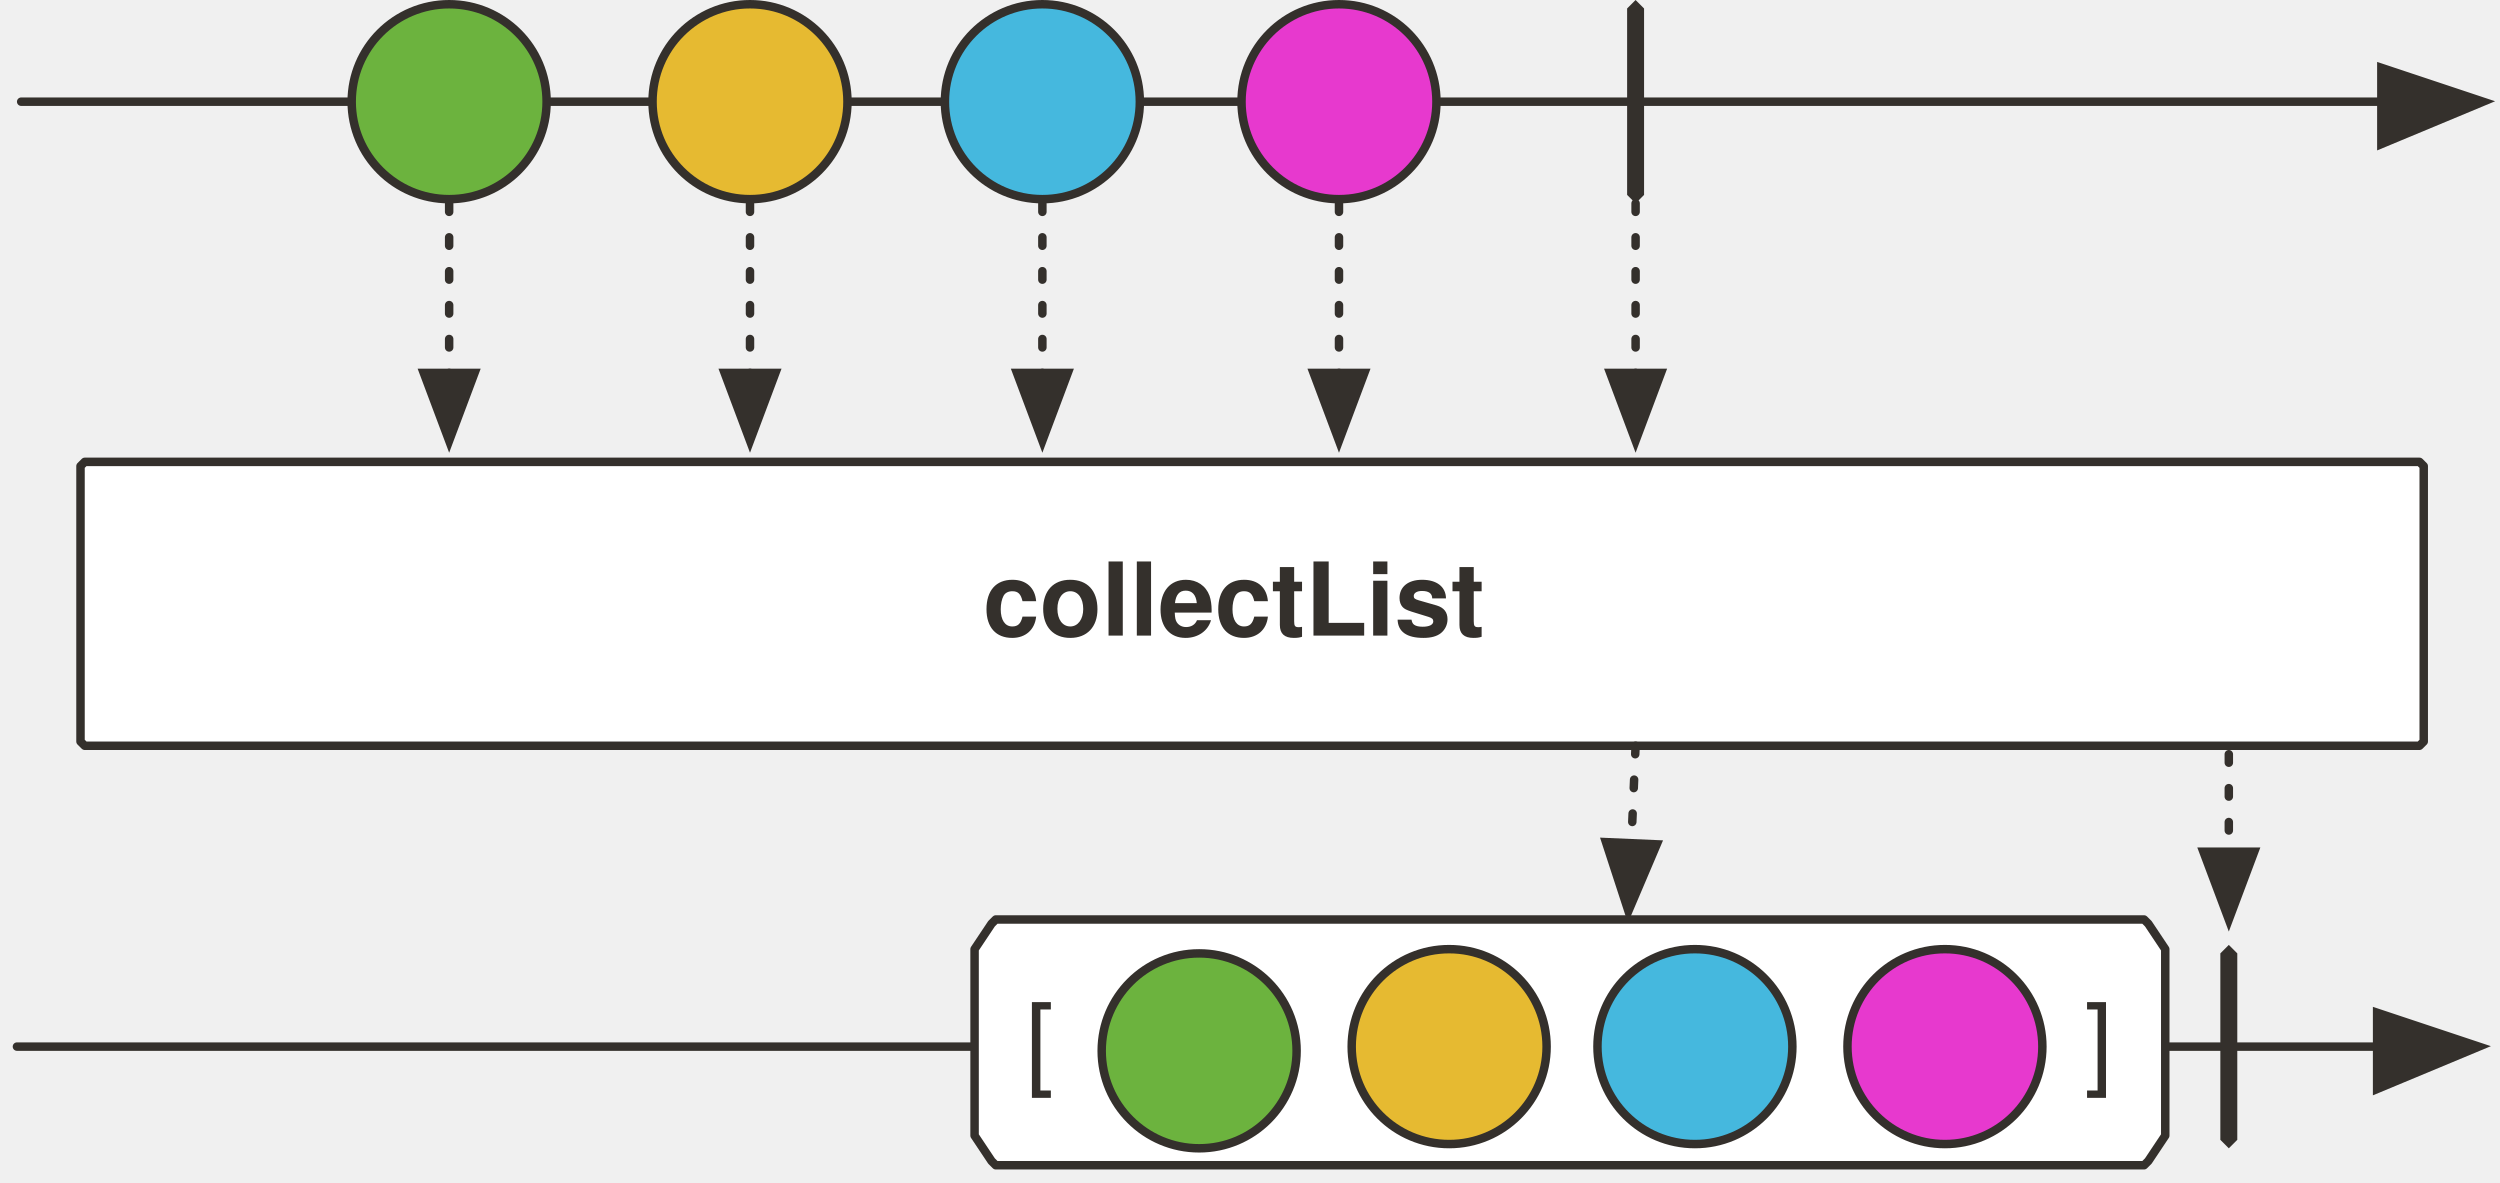
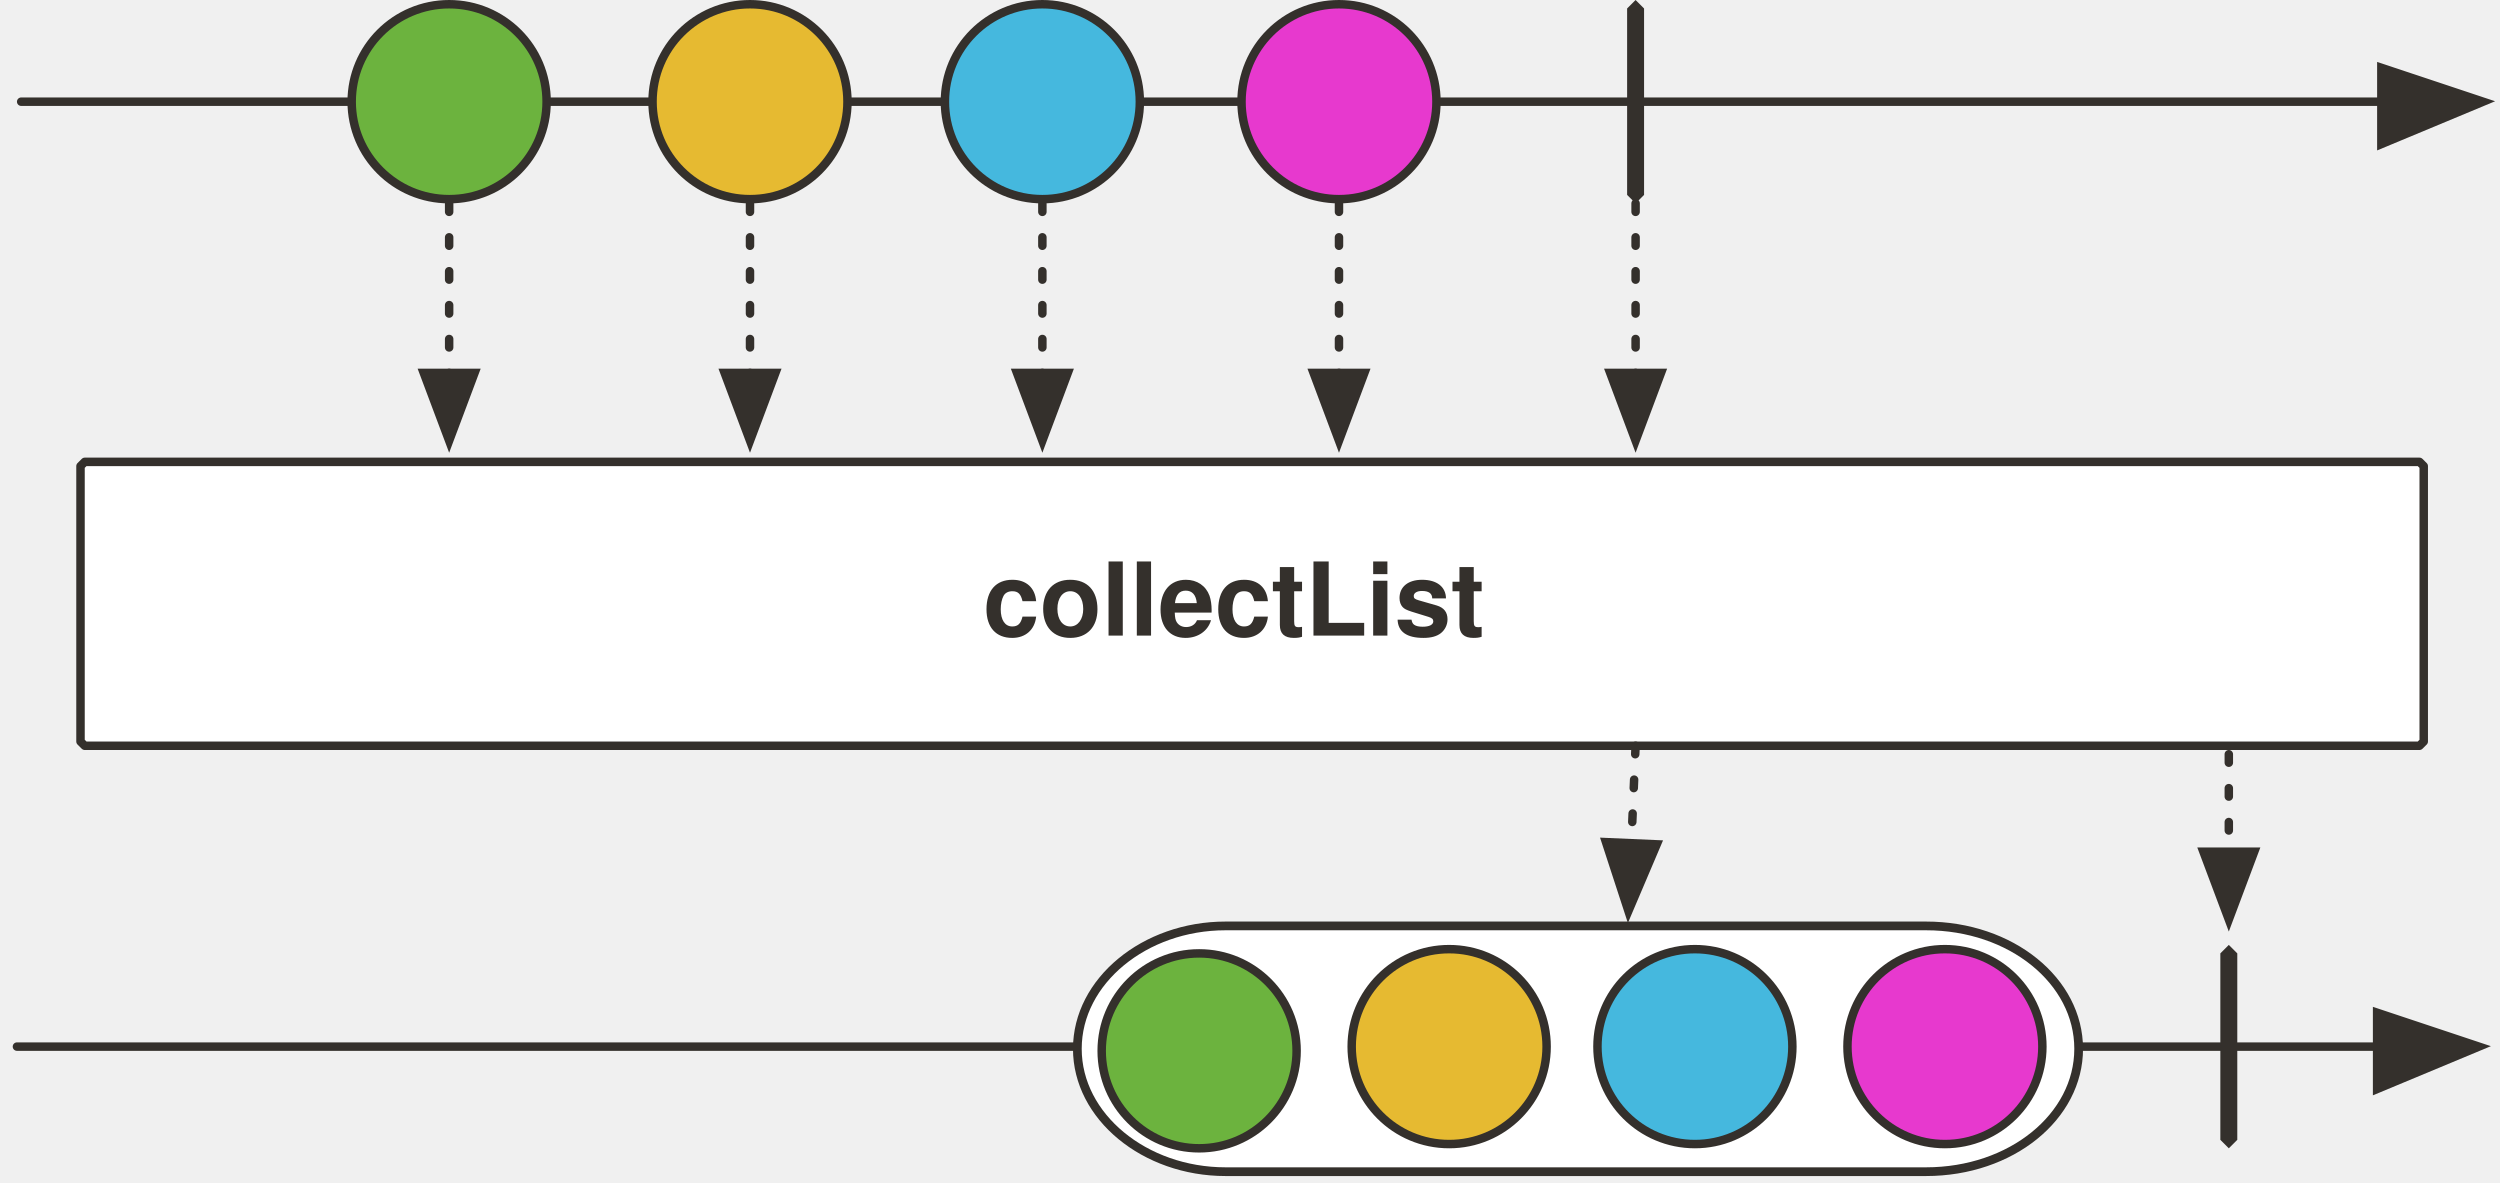
<svg xmlns="http://www.w3.org/2000/svg" version="1.1" viewBox="20 67 590 279" width="590" height="279" id="svg118">
  <defs id="defs14">
    <font-face font-family="'Tahoma','Nimbus Sans L'" font-size="24" panose-1="2 11 9 2 3 0 4 2 2 3" units-per-em="1000" underline-position="-75" underline-thickness="50" slope="0" x-height="501" cap-height="682" ascent="923" descent="-235" font-weight="700" id="font-face2">
      <font-face-src>
        <font-face-name name="Tahoma-Bold" />
      </font-face-src>
    </font-face>
    <marker orient="auto" overflow="visible" markerUnits="strokeWidth" id="FilledArrow_Marker" stroke-linejoin="miter" stroke-miterlimit="10" viewBox="-1 -6 14 12" markerWidth="14" markerHeight="12" color="#34302c">
      <g id="g6">
        <path d="M12 0L0-4v9z" fill="currentColor" stroke="currentColor" stroke-width="1" id="path4" />
      </g>
    </marker>
    <marker orient="auto" overflow="visible" markerUnits="strokeWidth" id="FilledArrow_Marker_2" stroke-linejoin="miter" stroke-miterlimit="10" viewBox="-1 -5 11 10" markerWidth="11" markerHeight="10" color="#34302c">
      <g id="g11">
        <path d="M8 0L0-3v6z" fill="currentColor" stroke="currentColor" stroke-width="1" id="path9" />
      </g>
    </marker>
  </defs>
  <path d="M40 176h551l1 1v65l-1 1H40l-1-1v-65l1-1z" id="path24" fill="#fff" fill-opacity="1" stroke="#34302c" stroke-width="2" stroke-linecap="round" stroke-linejoin="round" stroke-dasharray="none" stroke-opacity="1" />
  <text id="text28" x="26" y="195" fill="#34302c" fill-opacity="1" stroke="none" stroke-dasharray="none" stroke-opacity="1">
    <tspan font-size="24" font-weight="700" x="252" y="217" id="tspan26" font-family="'Tahoma','Nimbus Sans L'" fill="#34302c">collectList</tspan>
  </text>
  <path id="line39" fill="none" fill-opacity="1" stroke="#34302c" stroke-width="2" stroke-linecap="round" stroke-linejoin="round" stroke-dasharray="none" stroke-opacity="1" marker-end="url(#FilledArrow_Marker)" d="M24 314h557" />
-   <path id="path68" d="M250 291l4-6 1-1h271l1 1 4 6v44l-4 6-1 1H255l-1-1-4-6v-44z" fill="#fff" fill-opacity="1" stroke="#34302c" stroke-width="2" stroke-linecap="round" stroke-linejoin="round" stroke-dasharray="none" stroke-opacity="1" />
  <path id="path47" d="M546 290l2 2v44l-2 2-2-2v-44l2-2z" fill="#34302c" fill-opacity="1" stroke="none" stroke-dasharray="none" stroke-opacity="1" />
  <path id="line50" fill="none" fill-opacity="1" stroke="#34302c" stroke-width="2" stroke-linecap="round" stroke-linejoin="round" stroke-dasharray="2,6" stroke-opacity="1" marker-end="url(#FilledArrow_Marker_2)" d="M406 243l-1 23" />
  <path id="line54" fill="none" fill-opacity="1" stroke="#34302c" stroke-width="2" stroke-linecap="round" stroke-linejoin="round" stroke-dasharray="none" stroke-opacity="1" marker-end="url(#FilledArrow_Marker)" d="M25 91h557" />
  <ellipse id="ellipse57" ry="23" rx="23" cy="91" cx="126" fill="#6cb33e" fill-opacity="1" stroke="none" stroke-dasharray="none" stroke-opacity="1" />
  <ellipse id="ellipse59" ry="23" rx="23" cy="91" cx="126" fill="none" fill-opacity="1" stroke="#34302c" stroke-width="2" stroke-linecap="round" stroke-linejoin="round" stroke-dasharray="none" stroke-opacity="1" />
  <ellipse id="ellipse62" ry="23" rx="23" cy="91" cx="197" fill="#e6ba31" fill-opacity="1" stroke="none" stroke-dasharray="none" stroke-opacity="1" />
  <ellipse id="ellipse64" ry="23" rx="23" cy="91" cx="197" fill="none" fill-opacity="1" stroke="#34302c" stroke-width="2" stroke-linecap="round" stroke-linejoin="round" stroke-dasharray="none" stroke-opacity="1" />
  <ellipse id="ellipse67" ry="23" rx="23" cy="91" cx="266" fill="#45b8de" fill-opacity="1" stroke="none" stroke-dasharray="none" stroke-opacity="1" />
  <ellipse id="ellipse69" ry="23" rx="23" cy="91" cx="266" fill="none" fill-opacity="1" stroke="#34302c" stroke-width="2" stroke-linecap="round" stroke-linejoin="round" stroke-dasharray="none" stroke-opacity="1" />
  <path id="path72" d="M406 67l2 2v44l-2 2-2-2V69l2-2z" fill="#34302c" fill-opacity="1" stroke="none" stroke-dasharray="none" stroke-opacity="1" />
  <ellipse id="ellipse75" ry="23" rx="23" cy="91" cx="336" fill="#e739ce" fill-opacity="1" stroke="none" stroke-dasharray="none" stroke-opacity="1" />
  <ellipse id="ellipse77" ry="23" rx="23" cy="91" cx="336" fill="none" fill-opacity="1" stroke="#34302c" stroke-width="2" stroke-linecap="round" stroke-linejoin="round" stroke-dasharray="none" stroke-opacity="1" />
  <path id="line92" fill="none" fill-opacity="1" stroke="#34302c" stroke-width="2" stroke-linecap="round" stroke-linejoin="round" stroke-dasharray="2,6" stroke-opacity="1" marker-end="url(#FilledArrow_Marker_2)" d="M406 115v40" />
+   <path style="fill:#ffffff;fill-opacity:1;stroke:#34302c;stroke-width:2.059;stroke-linecap:round;stroke-linejoin:round;stroke-dasharray:none;stroke-opacity:1" id="path48" d="m 309.224,285.516 h 165.312 c 20.134,0 36.029,13 36.029,29 0,16 -15.895,29 -36.029,29 H 309.224 c -19.074,0 -34.97,-13 -34.97,-29 0,-16 15.895,-29 34.97,-29 z" />
  <ellipse id="ellipse98" ry="23" rx="23" cy="315" cx="303" fill="#6cb33e" fill-opacity="1" stroke="#34302c" stroke-width="2" stroke-linecap="round" stroke-linejoin="round" stroke-dasharray="none" stroke-opacity="1" />
  <ellipse id="ellipse103" ry="23" rx="23" cy="314" cx="362" fill="#e6ba31" fill-opacity="1" stroke="#34302c" stroke-width="2" stroke-linecap="round" stroke-linejoin="round" stroke-dasharray="none" stroke-opacity="1" />
  <ellipse id="ellipse108" ry="23" rx="23" cy="314" cx="420" fill="#45b8de" fill-opacity="1" stroke="#34302c" stroke-width="2" stroke-linecap="round" stroke-linejoin="round" stroke-dasharray="none" stroke-opacity="1" />
  <ellipse id="ellipse113" ry="23" rx="23" cy="314" cx="479" fill="#e739ce" fill-opacity="1" stroke="#34302c" stroke-width="2" stroke-linecap="round" stroke-linejoin="round" stroke-dasharray="none" stroke-opacity="1" />
-   <text id="text78" x="222" y="299" fill="#34302c" fill-opacity="1" stroke="none" stroke-dasharray="none" stroke-opacity="1">
-     <tspan id="tspan70" y="321" x="262" font-weight="400" font-size="24" font-family="'Tahoma','Nimbus Sans L'" fill="#34302c">[</tspan>
-   </text>
-   <text y="299" x="472" id="text990" fill="#34302c" fill-opacity="1" stroke="none" stroke-dasharray="none" stroke-opacity="1">
-     <tspan font-size="24" font-weight="400" x="512" y="321" id="tspan988" font-family="'Tahoma','Nimbus Sans L'" fill="#34302c">]</tspan>
-   </text>
  <path id="line902" fill="none" fill-opacity="1" stroke="#34302c" stroke-width="2" stroke-linecap="round" stroke-linejoin="round" stroke-dasharray="2,6" stroke-opacity="1" marker-end="url(#FilledArrow_Marker_2)" d="M546 245v23" />
  <path id="line888" fill="none" fill-opacity="1" stroke="#34302c" stroke-width="2" stroke-linecap="round" stroke-linejoin="round" stroke-dasharray="2,6" stroke-opacity="1" marker-end="url(#FilledArrow_Marker_2)" d="M336 115v40" />
  <path id="line890" fill="none" fill-opacity="1" stroke="#34302c" stroke-width="2" stroke-linecap="round" stroke-linejoin="round" stroke-dasharray="2,6" stroke-opacity="1" marker-end="url(#FilledArrow_Marker_2)" d="M266 115v40" />
  <path id="line892" fill="none" fill-opacity="1" stroke="#34302c" stroke-width="2" stroke-linecap="round" stroke-linejoin="round" stroke-dasharray="2,6" stroke-opacity="1" marker-end="url(#FilledArrow_Marker_2)" d="M197 115v40" />
  <path id="line894" fill="none" fill-opacity="1" stroke="#34302c" stroke-width="2" stroke-linecap="round" stroke-linejoin="round" stroke-dasharray="2,6" stroke-opacity="1" marker-end="url(#FilledArrow_Marker_2)" d="M126 115v40" />
</svg>
